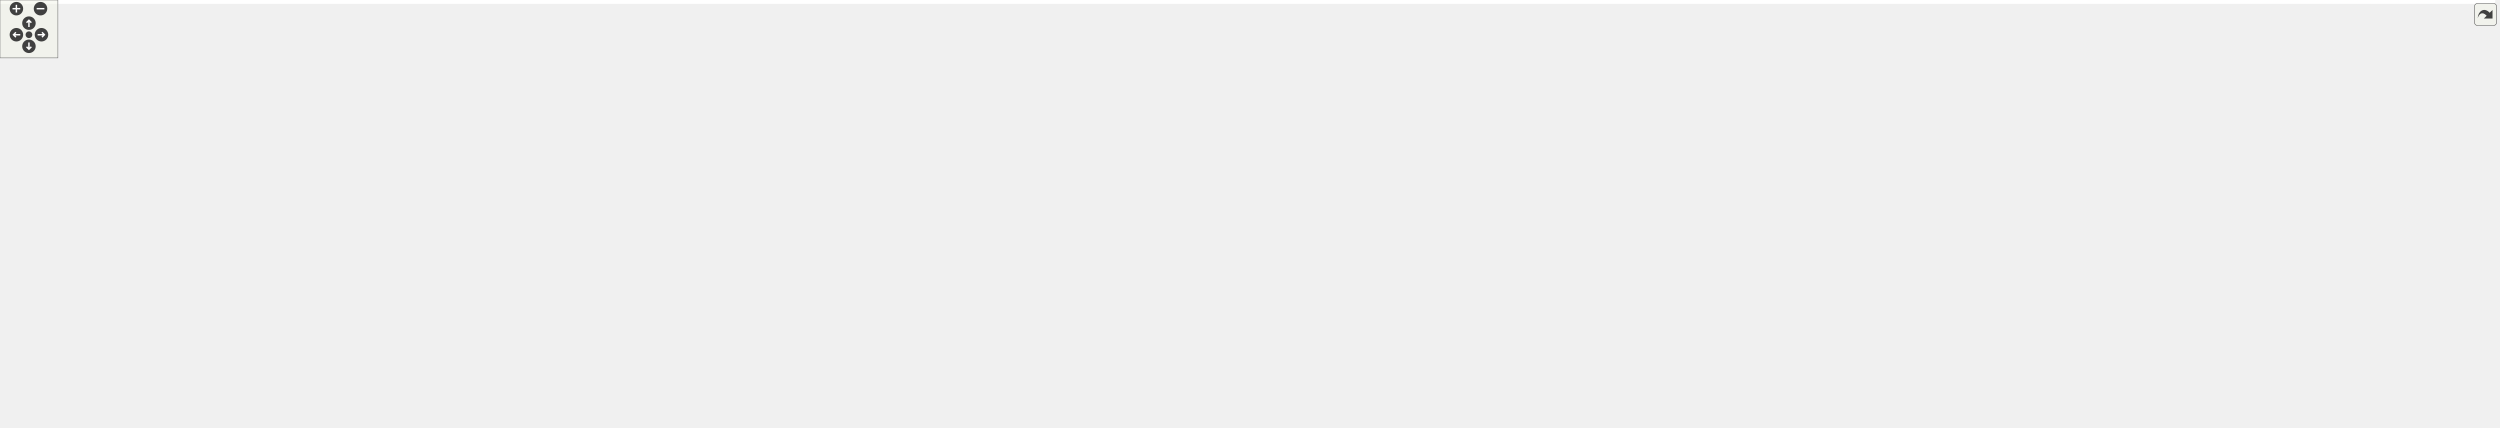
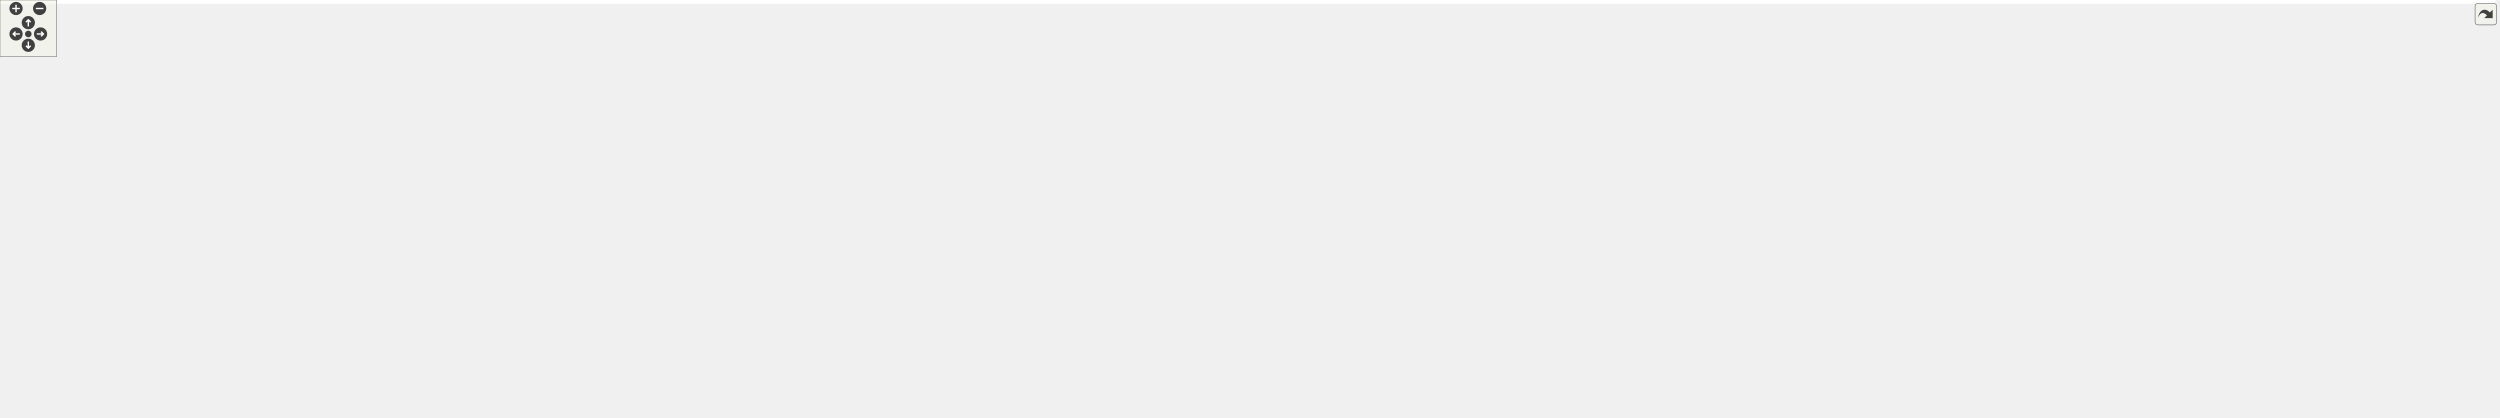
<svg xmlns="http://www.w3.org/2000/svg" xmlns:xlink="http://www.w3.org/1999/xlink" id="main" version="1.1" xml:space="preserve">
  <style type="text/css">
.edge:hover path { stroke: red; }
.edge:hover polygon { stroke: red; fill: red; }
</style>
  <defs>
    <circle id="rim" cx="0" cy="0" r="7" />
    <circle id="rim2" cx="0" cy="0" r="3.5" />
    <g id="zoomPlus">
      <use xlink:href="#rim" fill="#404040">
        <set attributeName="fill" to="#808080" begin="zoomplus.mouseover" end="zoomplus.mouseout" />
      </use>
      <path d="M-4,0h8M0,-4v8" fill="none" stroke="white" stroke-width="1.5" pointer-events="none" />
    </g>
    <g id="zoomMin">
      <use xlink:href="#rim" fill="#404040">
        <set attributeName="fill" to="#808080" begin="zoomminus.mouseover" end="zoomminus.mouseout" />
      </use>
      <path d="M-4,0h8" fill="none" stroke="white" stroke-width="1.5" pointer-events="none" />
    </g>
    <g id="dirArrow">
      <path fill="none" stroke="white" stroke-width="1.5" d="M0,-3.0v7 M-2.5,-0.5L0,-3.0L2.5,-0.5" />
    </g>
    <g id="resetDef">
      <use xlink:href="#rim2" fill="#404040">
        <set attributeName="fill" to="#808080" begin="reset.mouseover" end="reset.mouseout" />
      </use>
    </g>
  </defs>
  <svg id="graph" class="graph">
    <g id="viewport">
-       <polygon fill="white" stroke="transparent" points="-4,4 -4,-382 2586.5,-382 2586.5,4 -4,4" />
+       <polygon fill="white" stroke="transparent" points="-4,4 -4,-382 2644.5,-382 2644.5,4 -4,4" />
      <g id="node1" class="node">
        <g id="a_node1">
          <a xlink:title="Track ergodic moves.">
            <polygon fill="#bfbfbf" stroke="black" points="1132.5,-358.5 1132.5,-377.5 1273.5,-377.5 1273.5,-358.5 1132.5,-358.5" />
            <text text-anchor="middle" x="1203" y="-365.5" font-family="Helvetica,sans-Serif" font-size="10.00">include/Move_tracker.hpp</text>
          </a>
        </g>
      </g>
      <g id="node2" class="node">
        <g id="a_node2">
          <a xlink:href="_manifold_8hpp.html" target="_top" xlink:title="Data structures for manifolds.">
            <polygon fill="white" stroke="black" points="1163,-302.5 1163,-321.5 1243,-321.5 1243,-302.5 1163,-302.5" />
            <text text-anchor="middle" x="1203" y="-309.5" font-family="Helvetica,sans-Serif" font-size="10.00">Manifold.hpp</text>
          </a>
        </g>
      </g>
      <g id="edge1" class="edge">
        <path fill="none" stroke="midnightblue" d="M1203,-358.08C1203,-351.01 1203,-340.86 1203,-331.99" />
        <polygon fill="midnightblue" stroke="midnightblue" points="1206.5,-331.75 1203,-321.75 1199.5,-331.75 1206.5,-331.75" />
      </g>
      <g id="node3" class="node">
        <g id="a_node3">
          <a xlink:href="_geometry_8hpp.html" target="_top" xlink:title="Geometric quantities of Manifold used by MoveAlgorithm.">
            <polygon fill="white" stroke="black" points="1029.5,-246.5 1029.5,-265.5 1114.5,-265.5 1114.5,-246.5 1029.5,-246.5" />
            <text text-anchor="middle" x="1072" y="-253.5" font-family="Helvetica,sans-Serif" font-size="10.00">Geometry.hpp</text>
          </a>
        </g>
      </g>
      <g id="edge2" class="edge">
        <path fill="none" stroke="midnightblue" d="M1182.24,-302.44C1160.68,-293.56 1126.74,-279.56 1102.21,-269.45" />
        <polygon fill="midnightblue" stroke="midnightblue" points="1103.24,-266.09 1092.66,-265.52 1100.57,-272.56 1103.24,-266.09" />
      </g>
-       <g id="node34" class="node">
-         <g id="a_node34">
+       <g id="node35" class="node">
+         <g id="a_node35">
          <a xlink:title=" ">
            <polygon fill="white" stroke="#bfbfbf" points="1132.5,-246.5 1132.5,-265.5 1185.5,-265.5 1185.5,-246.5 1132.5,-246.5" />
            <text text-anchor="middle" x="1159" y="-253.5" font-family="Helvetica,sans-Serif" font-size="10.00">cstddef</text>
          </a>
        </g>
      </g>
-       <g id="edge34" class="edge">
+       <g id="edge35" class="edge">
        <path fill="none" stroke="midnightblue" d="M1195.73,-302.08C1189.46,-294.38 1180.21,-283.03 1172.57,-273.65" />
        <polygon fill="midnightblue" stroke="midnightblue" points="1175.16,-271.29 1166.13,-265.75 1169.73,-275.71 1175.16,-271.29" />
      </g>
-       <g id="node35" class="node">
-         <g id="a_node35">
+       <g id="node36" class="node">
+         <g id="a_node36">
          <a xlink:title=" ">
            <polygon fill="white" stroke="#bfbfbf" points="1204,-246.5 1204,-265.5 1290,-265.5 1290,-246.5 1204,-246.5" />
            <text text-anchor="middle" x="1247" y="-253.5" font-family="Helvetica,sans-Serif" font-size="10.00">unordered_set</text>
          </a>
        </g>
      </g>
-       <g id="edge35" class="edge">
+       <g id="edge36" class="edge">
        <path fill="none" stroke="midnightblue" d="M1210.27,-302.08C1216.54,-294.38 1225.79,-283.03 1233.43,-273.65" />
        <polygon fill="midnightblue" stroke="midnightblue" points="1236.27,-275.71 1239.87,-265.75 1230.84,-271.29 1236.27,-275.71" />
      </g>
-       <g id="node36" class="node">
-         <g id="a_node36">
+       <g id="node37" class="node">
+         <g id="a_node37">
          <a xlink:title=" ">
            <polygon fill="white" stroke="#bfbfbf" points="1308.5,-246.5 1308.5,-265.5 1353.5,-265.5 1353.5,-246.5 1308.5,-246.5" />
            <text text-anchor="middle" x="1331" y="-253.5" font-family="Helvetica,sans-Serif" font-size="10.00">utility</text>
          </a>
        </g>
      </g>
-       <g id="edge36" class="edge">
+       <g id="edge37" class="edge">
        <path fill="none" stroke="midnightblue" d="M1223.28,-302.44C1244.35,-293.56 1277.52,-279.56 1301.49,-269.45" />
        <polygon fill="midnightblue" stroke="midnightblue" points="1302.96,-272.63 1310.81,-265.52 1300.24,-266.18 1302.96,-272.63" />
      </g>
      <g id="node4" class="node">
        <g id="a_node4">
          <a xlink:href="_foliated__triangulation_8hpp.html" target="_top" xlink:title="Create foliated spherical triangulations.">
            <polygon fill="white" stroke="black" points="1000,-190.5 1000,-209.5 1144,-209.5 1144,-190.5 1000,-190.5" />
            <text text-anchor="middle" x="1072" y="-197.5" font-family="Helvetica,sans-Serif" font-size="10.00">Foliated_triangulation.hpp</text>
          </a>
        </g>
      </g>
      <g id="edge3" class="edge">
        <path fill="none" stroke="midnightblue" d="M1072,-246.08C1072,-239.01 1072,-228.86 1072,-219.99" />
        <polygon fill="midnightblue" stroke="midnightblue" points="1075.5,-219.75 1072,-209.75 1068.5,-219.75 1075.5,-219.75" />
      </g>
      <g id="node5" class="node">
        <g id="a_node5">
          <a xlink:href="_triangulation__traits_8hpp.html" target="_top" xlink:title="Traits class for particular uses of CGAL.">
            <polygon fill="white" stroke="black" points="512.5,-134.5 512.5,-153.5 643.5,-153.5 643.5,-134.5 512.5,-134.5" />
            <text text-anchor="middle" x="578" y="-141.5" font-family="Helvetica,sans-Serif" font-size="10.00">Triangulation_traits.hpp</text>
          </a>
        </g>
      </g>
      <g id="edge4" class="edge">
        <path fill="none" stroke="midnightblue" d="M999.9,-191.12C907.4,-181.01 747.69,-163.55 653.55,-153.26" />
        <polygon fill="midnightblue" stroke="midnightblue" points="653.85,-149.77 643.53,-152.16 653.09,-156.73 653.85,-149.77" />
      </g>
      <g id="node14" class="node">
        <g id="a_node14">
          <a xlink:href="_utilities_8hpp.html" target="_top" xlink:title="Utility functions.">
-             <polygon fill="white" stroke="black" points="1528,-134.5 1528,-153.5 1604,-153.5 1604,-134.5 1528,-134.5" />
-             <text text-anchor="middle" x="1566" y="-141.5" font-family="Helvetica,sans-Serif" font-size="10.00">Utilities.hpp</text>
+             <polygon fill="white" stroke="black" points="1560,-134.5 1560,-153.5 1636,-153.5 1636,-134.5 1560,-134.5" />
+             <text text-anchor="middle" x="1598" y="-141.5" font-family="Helvetica,sans-Serif" font-size="10.00">Utilities.hpp</text>
          </a>
        </g>
      </g>
      <g id="edge13" class="edge">
-         <path fill="none" stroke="midnightblue" d="M1144.1,-191.12C1246.26,-179.95 1430.41,-159.82 1517.65,-150.29" />
-         <polygon fill="midnightblue" stroke="midnightblue" points="1518.24,-153.74 1527.8,-149.18 1517.48,-146.78 1518.24,-153.74" />
+         <path fill="none" stroke="midnightblue" d="M1144.04,-191.6C1253.06,-180.41 1457.06,-159.47 1549.85,-149.94" />
+         <polygon fill="midnightblue" stroke="midnightblue" points="1550.21,-153.42 1559.8,-148.92 1549.5,-146.46 1550.21,-153.42" />
      </g>
      <g id="node6" class="node">
        <g id="a_node6">
          <a xlink:href="_settings_8hpp.html" target="_top" xlink:title="Global integer and precision settings.">
            <polygon fill="white" stroke="black" points="839.5,-67.5 839.5,-86.5 916.5,-86.5 916.5,-67.5 839.5,-67.5" />
            <text text-anchor="middle" x="878" y="-74.5" font-family="Helvetica,sans-Serif" font-size="10.00">Settings.hpp</text>
          </a>
        </g>
      </g>
      <g id="edge5" class="edge">
        <path fill="none" stroke="midnightblue" d="M643.64,-135.27C695.04,-128.27 767.96,-116.23 830,-98 836.87,-95.98 844.08,-93.3 850.78,-90.55" />
        <polygon fill="midnightblue" stroke="midnightblue" points="852.29,-93.71 860.1,-86.55 849.53,-87.27 852.29,-93.71" />
      </g>
      <g id="node9" class="node">
        <g id="a_node9">
          <a xlink:title=" ">
            <polygon fill="white" stroke="#bfbfbf" points="0,-67.5 0,-86.5 180,-86.5 180,-67.5 0,-67.5" />
            <text text-anchor="middle" x="90" y="-74.5" font-family="Helvetica,sans-Serif" font-size="10.00">CGAL/Delaunay_triangulation_3.h</text>
          </a>
        </g>
      </g>
      <g id="edge8" class="edge">
        <path fill="none" stroke="midnightblue" d="M512.38,-137.11C434.87,-129.76 302.14,-115.94 189,-98 172.52,-95.39 154.61,-91.95 138.62,-88.67" />
        <polygon fill="midnightblue" stroke="midnightblue" points="138.92,-85.16 128.42,-86.54 137.49,-92.01 138.92,-85.16" />
      </g>
      <g id="node10" class="node">
        <g id="a_node10">
          <a xlink:title=" ">
            <polygon fill="white" stroke="#bfbfbf" points="198.5,-56.5 198.5,-97.5 327.5,-97.5 327.5,-56.5 198.5,-56.5" />
            <text text-anchor="start" x="206.5" y="-85.5" font-family="Helvetica,sans-Serif" font-size="10.00">CGAL/Exact_predicates</text>
            <text text-anchor="start" x="206.5" y="-74.5" font-family="Helvetica,sans-Serif" font-size="10.00">_inexact_constructions</text>
            <text text-anchor="middle" x="263" y="-63.5" font-family="Helvetica,sans-Serif" font-size="10.00">_kernel.h</text>
          </a>
        </g>
      </g>
      <g id="edge9" class="edge">
        <path fill="none" stroke="midnightblue" d="M525.57,-134.45C478.79,-126.53 408.22,-113.92 337.83,-98.11" />
        <polygon fill="midnightblue" stroke="midnightblue" points="338.43,-94.65 327.9,-95.85 336.88,-101.48 338.43,-94.65" />
      </g>
      <g id="node11" class="node">
        <g id="a_node11">
          <a xlink:title=" ">
            <polygon fill="white" stroke="#bfbfbf" points="346,-62 346,-92 484,-92 484,-62 346,-62" />
            <text text-anchor="start" x="354" y="-80" font-family="Helvetica,sans-Serif" font-size="10.00">CGAL/Triangulation</text>
            <text text-anchor="middle" x="415" y="-69" font-family="Helvetica,sans-Serif" font-size="10.00">_cell_base_with_info_3.h</text>
          </a>
        </g>
      </g>
      <g id="edge10" class="edge">
        <path fill="none" stroke="midnightblue" d="M556.35,-134.37C531.79,-124.57 491.06,-108.33 459.61,-95.79" />
        <polygon fill="midnightblue" stroke="midnightblue" points="460.76,-92.48 450.18,-92.03 458.17,-98.98 460.76,-92.48" />
      </g>
      <g id="node12" class="node">
        <g id="a_node12">
          <a xlink:title=" ">
            <polygon fill="white" stroke="#bfbfbf" points="502,-62 502,-92 654,-92 654,-62 502,-62" />
            <text text-anchor="start" x="510" y="-80" font-family="Helvetica,sans-Serif" font-size="10.00">CGAL/Triangulation</text>
            <text text-anchor="middle" x="578" y="-69" font-family="Helvetica,sans-Serif" font-size="10.00">_vertex_base_with_info_3.h</text>
          </a>
        </g>
      </g>
      <g id="edge11" class="edge">
        <path fill="none" stroke="midnightblue" d="M578,-134.23C578,-126.04 578,-113.42 578,-102.21" />
        <polygon fill="midnightblue" stroke="midnightblue" points="581.5,-102.09 578,-92.09 574.5,-102.09 581.5,-102.09" />
      </g>
      <g id="node13" class="node">
        <g id="a_node13">
          <a xlink:title=" ">
            <polygon fill="white" stroke="#bfbfbf" points="672.5,-67.5 672.5,-86.5 821.5,-86.5 821.5,-67.5 672.5,-67.5" />
            <text text-anchor="middle" x="747" y="-74.5" font-family="Helvetica,sans-Serif" font-size="10.00">CGAL/point_generators_3.h</text>
          </a>
        </g>
      </g>
      <g id="edge12" class="edge">
        <path fill="none" stroke="midnightblue" d="M600.44,-134.37C629.82,-123.07 681.49,-103.2 714.97,-90.32" />
        <polygon fill="midnightblue" stroke="midnightblue" points="716.66,-93.42 724.73,-86.56 714.14,-86.89 716.66,-93.42" />
      </g>
      <g id="node7" class="node">
        <g id="a_node7">
          <a xlink:title=" ">
            <polygon fill="white" stroke="#bfbfbf" points="792,-0.5 792,-19.5 878,-19.5 878,-0.5 792,-0.5" />
            <text text-anchor="middle" x="835" y="-7.5" font-family="Helvetica,sans-Serif" font-size="10.00">CGAL/Gmpzf.h</text>
          </a>
        </g>
      </g>
      <g id="edge6" class="edge">
        <path fill="none" stroke="midnightblue" d="M872.2,-67.23C865.62,-57.29 854.74,-40.84 846.44,-28.29" />
        <polygon fill="midnightblue" stroke="midnightblue" points="849.14,-26.04 840.71,-19.63 843.31,-29.9 849.14,-26.04" />
      </g>
      <g id="node8" class="node">
        <g id="a_node8">
          <a xlink:title=" ">
            <polygon fill="white" stroke="#bfbfbf" points="896,-0.5 896,-19.5 946,-19.5 946,-0.5 896,-0.5" />
            <text text-anchor="middle" x="921" y="-7.5" font-family="Helvetica,sans-Serif" font-size="10.00">cstdint</text>
          </a>
        </g>
      </g>
      <g id="edge7" class="edge">
        <path fill="none" stroke="midnightblue" d="M883.8,-67.23C890.38,-57.29 901.26,-40.84 909.56,-28.29" />
        <polygon fill="midnightblue" stroke="midnightblue" points="912.69,-29.9 915.29,-19.63 906.86,-26.04 912.69,-29.9" />
      </g>
-       <g id="edge33" class="edge">
-         <path fill="none" stroke="midnightblue" d="M1527.6,-141.97C1407.55,-138.49 1040.51,-125.8 925,-98 917.93,-96.3 910.57,-93.64 903.83,-90.8" />
-         <polygon fill="midnightblue" stroke="midnightblue" points="905.06,-87.52 894.51,-86.62 902.2,-93.91 905.06,-87.52" />
+       <g id="edge34" class="edge">
+         <path fill="none" stroke="midnightblue" d="M1559.87,-142.13C1436.18,-139.03 1047.01,-127.15 925,-98 917.93,-96.31 910.57,-93.65 903.83,-90.82" />
+         <polygon fill="midnightblue" stroke="midnightblue" points="905.06,-87.54 894.5,-86.64 902.19,-93.92 905.06,-87.54" />
      </g>
      <g id="node15" class="node">
        <g id="a_node15">
          <a xlink:title=" ">
            <polygon fill="white" stroke="#bfbfbf" points="934.5,-67.5 934.5,-86.5 1017.5,-86.5 1017.5,-67.5 934.5,-67.5" />
            <text text-anchor="middle" x="976" y="-74.5" font-family="Helvetica,sans-Serif" font-size="10.00">CGAL/Timer.h</text>
          </a>
        </g>
      </g>
      <g id="edge14" class="edge">
-         <path fill="none" stroke="midnightblue" d="M1527.84,-143.58C1438.84,-144.12 1211.07,-140.81 1027,-98 1019.14,-96.17 1010.89,-93.36 1003.37,-90.42" />
-         <polygon fill="midnightblue" stroke="midnightblue" points="1004.58,-87.13 994,-86.54 1001.91,-93.6 1004.58,-87.13" />
+         <path fill="none" stroke="midnightblue" d="M1559.96,-141.47C1449.32,-136.77 1128.99,-121.47 1027,-98 1019.14,-96.19 1010.89,-93.38 1003.37,-90.44" />
+         <polygon fill="midnightblue" stroke="midnightblue" points="1004.58,-87.15 994,-86.56 1001.9,-93.62 1004.58,-87.15" />
      </g>
      <g id="node16" class="node">
        <g id="a_node16">
          <a xlink:title=" ">
            <polygon fill="white" stroke="#bfbfbf" points="1036,-67.5 1036,-86.5 1100,-86.5 1100,-67.5 1036,-67.5" />
            <text text-anchor="middle" x="1068" y="-74.5" font-family="Helvetica,sans-Serif" font-size="10.00">algorithm</text>
          </a>
        </g>
      </g>
      <g id="edge15" class="edge">
-         <path fill="none" stroke="midnightblue" d="M1527.84,-143.76C1448.32,-144.36 1259.73,-140.69 1109,-98 1103.04,-96.31 1096.9,-93.79 1091.25,-91.1" />
-         <polygon fill="midnightblue" stroke="midnightblue" points="1092.8,-87.97 1082.3,-86.54 1089.62,-94.2 1092.8,-87.97" />
+         <path fill="none" stroke="midnightblue" d="M1559.73,-141.26C1459.96,-136.45 1193.77,-121.72 1109,-98 1103.04,-96.33 1096.9,-93.82 1091.24,-91.13" />
+         <polygon fill="midnightblue" stroke="midnightblue" points="1092.79,-87.99 1082.29,-86.56 1089.61,-94.23 1092.79,-87.99" />
      </g>
      <g id="node17" class="node">
        <g id="a_node17">
          <a xlink:title=" ">
            <polygon fill="white" stroke="#bfbfbf" points="1118,-67.5 1118,-86.5 1170,-86.5 1170,-67.5 1118,-67.5" />
            <text text-anchor="middle" x="1144" y="-74.5" font-family="Helvetica,sans-Serif" font-size="10.00">cassert</text>
          </a>
        </g>
      </g>
      <g id="edge16" class="edge">
-         <path fill="none" stroke="midnightblue" d="M1527.84,-143.57C1457.16,-143.54 1301.9,-138.38 1179,-98 1174.18,-96.42 1169.29,-94.13 1164.75,-91.66" />
-         <polygon fill="midnightblue" stroke="midnightblue" points="1166.45,-88.6 1156.06,-86.51 1162.88,-94.62 1166.45,-88.6" />
+         <path fill="none" stroke="midnightblue" d="M1559.98,-140.91C1470.63,-135.69 1249.48,-120.81 1179,-98 1174.18,-96.44 1169.28,-94.16 1164.74,-91.69" />
+         <polygon fill="midnightblue" stroke="midnightblue" points="1166.44,-88.63 1156.05,-86.54 1162.87,-94.65 1166.44,-88.63" />
      </g>
      <g id="node18" class="node">
        <g id="a_node18">
          <a xlink:title=" ">
            <polygon fill="white" stroke="#bfbfbf" points="1188.5,-67.5 1188.5,-86.5 1237.5,-86.5 1237.5,-67.5 1188.5,-67.5" />
            <text text-anchor="middle" x="1213" y="-74.5" font-family="Helvetica,sans-Serif" font-size="10.00">cstdlib</text>
          </a>
        </g>
      </g>
      <g id="edge17" class="edge">
-         <path fill="none" stroke="midnightblue" d="M1527.88,-142.56C1466.68,-140.78 1343.5,-132.74 1246,-98 1241.74,-96.48 1237.43,-94.37 1233.4,-92.09" />
-         <polygon fill="midnightblue" stroke="midnightblue" points="1234.98,-88.95 1224.63,-86.65 1231.28,-94.9 1234.98,-88.95" />
+         <path fill="none" stroke="midnightblue" d="M1559.83,-143.25C1493.93,-142.56 1355.35,-136.19 1246,-98 1241.73,-96.51 1237.42,-94.41 1233.38,-92.14" />
+         <polygon fill="midnightblue" stroke="midnightblue" points="1234.96,-89 1224.62,-86.69 1231.27,-94.94 1234.96,-89" />
      </g>
      <g id="node19" class="node">
        <g id="a_node19">
          <a xlink:title=" ">
            <polygon fill="white" stroke="#bfbfbf" points="1255.5,-67.5 1255.5,-86.5 1310.5,-86.5 1310.5,-67.5 1255.5,-67.5" />
            <text text-anchor="middle" x="1283" y="-74.5" font-family="Helvetica,sans-Serif" font-size="10.00">fstream</text>
          </a>
        </g>
      </g>
      <g id="edge18" class="edge">
-         <path fill="none" stroke="midnightblue" d="M1527.96,-139.78C1478.79,-134.78 1391.06,-123 1320,-98 1315.17,-96.3 1310.22,-94.04 1305.57,-91.64" />
-         <polygon fill="midnightblue" stroke="midnightblue" points="1307.02,-88.45 1296.58,-86.68 1303.64,-94.57 1307.02,-88.45" />
+         <path fill="none" stroke="midnightblue" d="M1559.71,-140.85C1505.18,-136.9 1402.62,-126.12 1320,-98 1315.07,-96.32 1310.02,-94.03 1305.3,-91.6" />
+         <polygon fill="midnightblue" stroke="midnightblue" points="1306.65,-88.34 1296.21,-86.55 1303.25,-94.46 1306.65,-88.34" />
      </g>
      <g id="node20" class="node">
        <g id="a_node20">
          <a xlink:title=" ">
            <polygon fill="white" stroke="#bfbfbf" points="1329,-67.5 1329,-86.5 1377,-86.5 1377,-67.5 1329,-67.5" />
            <text text-anchor="middle" x="1353" y="-74.5" font-family="Helvetica,sans-Serif" font-size="10.00">gsl/gsl</text>
          </a>
        </g>
      </g>
      <g id="edge19" class="edge">
-         <path fill="none" stroke="midnightblue" d="M1527.71,-136.87C1490.53,-130.13 1432.98,-117.58 1386,-98 1381.9,-96.29 1377.7,-94.12 1373.74,-91.85" />
-         <polygon fill="midnightblue" stroke="midnightblue" points="1375.42,-88.77 1365.07,-86.52 1371.76,-94.74 1375.42,-88.77" />
+         <path fill="none" stroke="midnightblue" d="M1559.74,-138.8C1516.4,-133.16 1444.25,-121.06 1386,-98 1381.87,-96.36 1377.66,-94.23 1373.69,-91.97" />
+         <polygon fill="midnightblue" stroke="midnightblue" points="1375.37,-88.9 1365.02,-86.63 1371.7,-94.86 1375.37,-88.9" />
      </g>
      <g id="node21" class="node">
        <g id="a_node21">
          <a xlink:title=" ">
            <polygon fill="white" stroke="#bfbfbf" points="1395,-67.5 1395,-86.5 1455,-86.5 1455,-67.5 1395,-67.5" />
            <text text-anchor="middle" x="1425" y="-74.5" font-family="Helvetica,sans-Serif" font-size="10.00">iostream</text>
          </a>
        </g>
      </g>
      <g id="edge20" class="edge">
-         <path fill="none" stroke="midnightblue" d="M1545.52,-134.38C1524.81,-125.57 1491.96,-111.32 1464,-98 1459.51,-95.86 1454.78,-93.51 1450.21,-91.2" />
-         <polygon fill="midnightblue" stroke="midnightblue" points="1451.71,-88.03 1441.21,-86.58 1448.51,-94.26 1451.71,-88.03" />
+         <path fill="none" stroke="midnightblue" d="M1568.52,-134.49C1541.05,-126.24 1499.16,-112.82 1464,-98 1459.25,-96 1454.29,-93.66 1449.56,-91.3" />
+         <polygon fill="midnightblue" stroke="midnightblue" points="1450.8,-88 1440.31,-86.52 1447.59,-94.22 1450.8,-88" />
      </g>
      <g id="node22" class="node">
        <g id="a_node22">
          <a xlink:title=" ">
            <polygon fill="white" stroke="#bfbfbf" points="1473,-67.5 1473,-86.5 1521,-86.5 1521,-67.5 1473,-67.5" />
            <text text-anchor="middle" x="1497" y="-74.5" font-family="Helvetica,sans-Serif" font-size="10.00">mutex</text>
          </a>
        </g>
      </g>
      <g id="edge21" class="edge">
-         <path fill="none" stroke="midnightblue" d="M1556.69,-134.23C1545.73,-123.9 1527.29,-106.54 1513.81,-93.83" />
-         <polygon fill="midnightblue" stroke="midnightblue" points="1515.84,-90.94 1506.16,-86.63 1511.04,-96.03 1515.84,-90.94" />
+         <path fill="none" stroke="midnightblue" d="M1584.38,-134.23C1567.57,-123.42 1538.77,-104.88 1518.86,-92.07" />
+         <polygon fill="midnightblue" stroke="midnightblue" points="1520.71,-89.1 1510.41,-86.63 1516.92,-94.98 1520.71,-89.1" />
      </g>
      <g id="node23" class="node">
        <g id="a_node23">
          <a xlink:title=" ">
            <polygon fill="white" stroke="#bfbfbf" points="1539,-67.5 1539,-86.5 1593,-86.5 1593,-67.5 1539,-67.5" />
            <text text-anchor="middle" x="1566" y="-74.5" font-family="Helvetica,sans-Serif" font-size="10.00">random</text>
          </a>
        </g>
      </g>
      <g id="edge22" class="edge">
-         <path fill="none" stroke="midnightblue" d="M1566,-134.23C1566,-124.68 1566,-109.12 1566,-96.78" />
-         <polygon fill="midnightblue" stroke="midnightblue" points="1569.5,-96.63 1566,-86.63 1562.5,-96.63 1569.5,-96.63" />
+         <path fill="none" stroke="midnightblue" d="M1593.68,-134.23C1588.84,-124.39 1580.85,-108.16 1574.69,-95.66" />
+         <polygon fill="midnightblue" stroke="midnightblue" points="1577.8,-94.05 1570.25,-86.63 1571.52,-97.14 1577.8,-94.05" />
      </g>
      <g id="node24" class="node">
        <g id="a_node24">
          <a xlink:title=" ">
-             <polygon fill="white" stroke="#bfbfbf" points="1611.5,-67.5 1611.5,-86.5 1676.5,-86.5 1676.5,-67.5 1611.5,-67.5" />
-             <text text-anchor="middle" x="1644" y="-74.5" font-family="Helvetica,sans-Serif" font-size="10.00">stdexcept</text>
+             <polygon fill="white" stroke="#bfbfbf" points="1611,-67.5 1611,-86.5 1651,-86.5 1651,-67.5 1611,-67.5" />
+             <text text-anchor="middle" x="1631" y="-74.5" font-family="Helvetica,sans-Serif" font-size="10.00">span</text>
          </a>
        </g>
      </g>
      <g id="edge23" class="edge">
-         <path fill="none" stroke="midnightblue" d="M1576.52,-134.23C1589.15,-123.71 1610.54,-105.88 1625.86,-93.12" />
-         <polygon fill="midnightblue" stroke="midnightblue" points="1628.21,-95.72 1633.65,-86.63 1623.72,-90.34 1628.21,-95.72" />
+         <path fill="none" stroke="midnightblue" d="M1602.45,-134.23C1607.45,-124.39 1615.69,-108.16 1622.03,-95.66" />
+         <polygon fill="midnightblue" stroke="midnightblue" points="1625.21,-97.13 1626.62,-86.63 1618.97,-93.96 1625.21,-97.13" />
      </g>
      <g id="node25" class="node">
        <g id="a_node25">
          <a xlink:title=" ">
-             <polygon fill="white" stroke="#bfbfbf" points="1695,-67.5 1695,-86.5 1739,-86.5 1739,-67.5 1695,-67.5" />
-             <text text-anchor="middle" x="1717" y="-74.5" font-family="Helvetica,sans-Serif" font-size="10.00">string</text>
+             <polygon fill="white" stroke="#bfbfbf" points="1669.5,-67.5 1669.5,-86.5 1734.5,-86.5 1734.5,-67.5 1669.5,-67.5" />
+             <text text-anchor="middle" x="1702" y="-74.5" font-family="Helvetica,sans-Serif" font-size="10.00">stdexcept</text>
          </a>
        </g>
      </g>
      <g id="edge24" class="edge">
-         <path fill="none" stroke="midnightblue" d="M1593.87,-134.43C1618.66,-126.38 1655.59,-113.29 1686,-98 1689.47,-96.26 1693.03,-94.22 1696.44,-92.13" />
-         <polygon fill="midnightblue" stroke="midnightblue" points="1698.49,-94.97 1704.99,-86.61 1694.69,-89.09 1698.49,-94.97" />
+         <path fill="none" stroke="midnightblue" d="M1612.03,-134.23C1629.33,-123.42 1658.99,-104.88 1679.49,-92.07" />
+         <polygon fill="midnightblue" stroke="midnightblue" points="1681.57,-94.9 1688.2,-86.63 1677.86,-88.96 1681.57,-94.9" />
      </g>
      <g id="node26" class="node">
        <g id="a_node26">
          <a xlink:title=" ">
-             <polygon fill="white" stroke="#bfbfbf" points="1757.5,-67.5 1757.5,-86.5 1822.5,-86.5 1822.5,-67.5 1757.5,-67.5" />
-             <text text-anchor="middle" x="1790" y="-74.5" font-family="Helvetica,sans-Serif" font-size="10.00">typeindex</text>
+             <polygon fill="white" stroke="#bfbfbf" points="1753,-67.5 1753,-86.5 1797,-86.5 1797,-67.5 1753,-67.5" />
+             <text text-anchor="middle" x="1775" y="-74.5" font-family="Helvetica,sans-Serif" font-size="10.00">string</text>
          </a>
        </g>
      </g>
      <g id="edge25" class="edge">
-         <path fill="none" stroke="midnightblue" d="M1604.3,-135.88C1641.6,-128.4 1699.58,-115.32 1748,-98 1753.51,-96.03 1759.27,-93.57 1764.7,-91.06" />
-         <polygon fill="midnightblue" stroke="midnightblue" points="1766.49,-94.08 1773.97,-86.57 1763.44,-87.78 1766.49,-94.08" />
+         <path fill="none" stroke="midnightblue" d="M1635.64,-134.43C1665.76,-126.86 1708.66,-114.47 1744,-98 1747.58,-96.33 1751.23,-94.31 1754.71,-92.2" />
+         <polygon fill="midnightblue" stroke="midnightblue" points="1756.88,-94.96 1763.37,-86.59 1753.07,-89.09 1756.88,-94.96" />
      </g>
      <g id="node27" class="node">
        <g id="a_node27">
          <a xlink:title=" ">
-             <polygon fill="white" stroke="#bfbfbf" points="1840.5,-67.5 1840.5,-86.5 1899.5,-86.5 1899.5,-67.5 1840.5,-67.5" />
-             <text text-anchor="middle" x="1870" y="-74.5" font-family="Helvetica,sans-Serif" font-size="10.00">date/tz.h</text>
+             <polygon fill="white" stroke="#bfbfbf" points="1815.5,-67.5 1815.5,-86.5 1880.5,-86.5 1880.5,-67.5 1815.5,-67.5" />
+             <text text-anchor="middle" x="1848" y="-74.5" font-family="Helvetica,sans-Serif" font-size="10.00">typeindex</text>
          </a>
        </g>
      </g>
      <g id="edge26" class="edge">
-         <path fill="none" stroke="midnightblue" d="M1604.37,-140.34C1656.92,-135.84 1753.69,-124.48 1832,-98 1837.16,-96.25 1842.48,-93.87 1847.44,-91.36" />
-         <polygon fill="midnightblue" stroke="midnightblue" points="1849.27,-94.35 1856.4,-86.51 1845.94,-88.2 1849.27,-94.35" />
+         <path fill="none" stroke="midnightblue" d="M1636.29,-137.44C1678.57,-130.69 1748.3,-117.68 1806,-98 1811.54,-96.11 1817.31,-93.69 1822.74,-91.18" />
+         <polygon fill="midnightblue" stroke="midnightblue" points="1824.54,-94.2 1832.01,-86.69 1821.49,-87.9 1824.54,-94.2" />
      </g>
      <g id="node28" class="node">
        <g id="a_node28">
          <a xlink:title=" ">
-             <polygon fill="white" stroke="#bfbfbf" points="1918,-67.5 1918,-86.5 2016,-86.5 2016,-67.5 1918,-67.5" />
-             <text text-anchor="middle" x="1967" y="-74.5" font-family="Helvetica,sans-Serif" font-size="10.00">pcg_random.hpp</text>
+             <polygon fill="white" stroke="#bfbfbf" points="1898.5,-67.5 1898.5,-86.5 1957.5,-86.5 1957.5,-67.5 1898.5,-67.5" />
+             <text text-anchor="middle" x="1928" y="-74.5" font-family="Helvetica,sans-Serif" font-size="10.00">date/tz.h</text>
          </a>
        </g>
      </g>
      <g id="edge27" class="edge">
-         <path fill="none" stroke="midnightblue" d="M1604.01,-140.53C1667.76,-135.82 1799.97,-123.67 1909,-98 1917.87,-95.91 1927.28,-92.99 1935.89,-90.02" />
-         <polygon fill="midnightblue" stroke="midnightblue" points="1937.31,-93.23 1945.55,-86.56 1934.95,-86.64 1937.31,-93.23" />
+         <path fill="none" stroke="midnightblue" d="M1636.27,-141.14C1692.98,-137.48 1802.08,-127.01 1890,-98 1895.18,-96.29 1900.5,-93.93 1905.46,-91.42" />
+         <polygon fill="midnightblue" stroke="midnightblue" points="1907.29,-94.41 1914.41,-86.56 1903.96,-88.25 1907.29,-94.41" />
      </g>
      <g id="node29" class="node">
        <g id="a_node29">
          <a xlink:title=" ">
-             <polygon fill="white" stroke="#bfbfbf" points="2034.5,-67.5 2034.5,-86.5 2113.5,-86.5 2113.5,-67.5 2034.5,-67.5" />
-             <text text-anchor="middle" x="2074" y="-74.5" font-family="Helvetica,sans-Serif" font-size="10.00">fmt/format.h</text>
+             <polygon fill="white" stroke="#bfbfbf" points="1976,-67.5 1976,-86.5 2074,-86.5 2074,-67.5 1976,-67.5" />
+             <text text-anchor="middle" x="2025" y="-74.5" font-family="Helvetica,sans-Serif" font-size="10.00">pcg_random.hpp</text>
          </a>
        </g>
      </g>
      <g id="edge28" class="edge">
-         <path fill="none" stroke="midnightblue" d="M1604.11,-142.96C1683.57,-142.08 1872.27,-135.8 2025,-98 2032.19,-96.22 2039.71,-93.58 2046.64,-90.79" />
-         <polygon fill="midnightblue" stroke="midnightblue" points="2048.44,-93.83 2056.27,-86.69 2045.7,-87.39 2048.44,-93.83" />
+         <path fill="none" stroke="midnightblue" d="M1636.17,-141C1703.66,-136.88 1848.15,-125.42 1967,-98 1976.05,-95.91 1985.66,-92.93 1994.4,-89.9" />
+         <polygon fill="midnightblue" stroke="midnightblue" points="1995.61,-93.18 2003.83,-86.5 1993.24,-86.6 1995.61,-93.18" />
      </g>
      <g id="node30" class="node">
        <g id="a_node30">
          <a xlink:title=" ">
-             <polygon fill="white" stroke="#bfbfbf" points="2132,-67.5 2132,-86.5 2218,-86.5 2218,-67.5 2132,-67.5" />
-             <text text-anchor="middle" x="2175" y="-74.5" font-family="Helvetica,sans-Serif" font-size="10.00">fmt/ostream.h</text>
+             <polygon fill="white" stroke="#bfbfbf" points="2092.5,-67.5 2092.5,-86.5 2171.5,-86.5 2171.5,-67.5 2092.5,-67.5" />
+             <text text-anchor="middle" x="2132" y="-74.5" font-family="Helvetica,sans-Serif" font-size="10.00">fmt/format.h</text>
          </a>
        </g>
      </g>
      <g id="edge29" class="edge">
-         <path fill="none" stroke="midnightblue" d="M1604.05,-143.64C1695,-144.38 1931.68,-141.57 2123,-98 2131.09,-96.16 2139.6,-93.3 2147.33,-90.32" />
-         <polygon fill="midnightblue" stroke="midnightblue" points="2148.68,-93.55 2156.63,-86.55 2146.05,-87.07 2148.68,-93.55" />
+         <path fill="none" stroke="midnightblue" d="M1636.05,-143.25C1718.67,-142.97 1920.16,-137.85 2083,-98 2090.49,-96.17 2098.33,-93.39 2105.49,-90.48" />
+         <polygon fill="midnightblue" stroke="midnightblue" points="2106.92,-93.67 2114.73,-86.51 2104.16,-87.24 2106.92,-93.67" />
      </g>
      <g id="node31" class="node">
        <g id="a_node31">
          <a xlink:title=" ">
-             <polygon fill="white" stroke="#bfbfbf" points="2236,-62 2236,-92 2342,-92 2342,-62 2236,-62" />
-             <text text-anchor="start" x="2244" y="-80" font-family="Helvetica,sans-Serif" font-size="10.00">spdlog/sinks/basic</text>
-             <text text-anchor="middle" x="2289" y="-69" font-family="Helvetica,sans-Serif" font-size="10.00">_file_sink.h</text>
+             <polygon fill="white" stroke="#bfbfbf" points="2190,-67.5 2190,-86.5 2276,-86.5 2276,-67.5 2190,-67.5" />
+             <text text-anchor="middle" x="2233" y="-74.5" font-family="Helvetica,sans-Serif" font-size="10.00">fmt/ostream.h</text>
          </a>
        </g>
      </g>
      <g id="edge30" class="edge">
-         <path fill="none" stroke="midnightblue" d="M1604.05,-143.63C1706.01,-144.63 1993.47,-142.91 2227,-98 2231.43,-97.15 2235.99,-96.08 2240.52,-94.87" />
-         <polygon fill="midnightblue" stroke="midnightblue" points="2241.7,-98.18 2250.35,-92.07 2239.78,-91.45 2241.7,-98.18" />
+         <path fill="none" stroke="midnightblue" d="M1636.03,-141.5C1748.22,-136.86 2076.53,-121.59 2181,-98 2189.09,-96.17 2197.6,-93.32 2205.34,-90.34" />
+         <polygon fill="midnightblue" stroke="midnightblue" points="2206.69,-93.57 2214.63,-86.57 2204.05,-87.09 2206.69,-93.57" />
      </g>
      <g id="node32" class="node">
        <g id="a_node32">
          <a xlink:title=" ">
-             <polygon fill="white" stroke="#bfbfbf" points="2360.5,-62 2360.5,-92 2471.5,-92 2471.5,-62 2360.5,-62" />
-             <text text-anchor="start" x="2368.5" y="-80" font-family="Helvetica,sans-Serif" font-size="10.00">spdlog/sinks/stdout</text>
-             <text text-anchor="middle" x="2416" y="-69" font-family="Helvetica,sans-Serif" font-size="10.00">_color_sinks.h</text>
+             <polygon fill="white" stroke="#bfbfbf" points="2294,-62 2294,-92 2400,-92 2400,-62 2294,-62" />
+             <text text-anchor="start" x="2302" y="-80" font-family="Helvetica,sans-Serif" font-size="10.00">spdlog/sinks/basic</text>
+             <text text-anchor="middle" x="2347" y="-69" font-family="Helvetica,sans-Serif" font-size="10.00">_file_sink.h</text>
          </a>
        </g>
      </g>
      <g id="edge31" class="edge">
-         <path fill="none" stroke="midnightblue" d="M1604.01,-142.04C1740.41,-138.38 2204.89,-124.27 2351,-98 2355.96,-97.11 2361.07,-95.96 2366.14,-94.66" />
-         <polygon fill="midnightblue" stroke="midnightblue" points="2367.08,-98.03 2375.8,-92.02 2365.23,-91.28 2367.08,-98.03" />
+         <path fill="none" stroke="midnightblue" d="M1636.38,-141.73C1761.86,-137.39 2159.08,-122.05 2285,-98 2289.43,-97.15 2293.99,-96.09 2298.52,-94.88" />
+         <polygon fill="midnightblue" stroke="midnightblue" points="2299.7,-98.19 2308.35,-92.08 2297.78,-91.46 2299.7,-98.19" />
      </g>
      <g id="node33" class="node">
        <g id="a_node33">
          <a xlink:title=" ">
-             <polygon fill="white" stroke="#bfbfbf" points="2489.5,-67.5 2489.5,-86.5 2582.5,-86.5 2582.5,-67.5 2489.5,-67.5" />
-             <text text-anchor="middle" x="2536" y="-74.5" font-family="Helvetica,sans-Serif" font-size="10.00">spdlog/spdlog.h</text>
+             <polygon fill="white" stroke="#bfbfbf" points="2418.5,-62 2418.5,-92 2529.5,-92 2529.5,-62 2418.5,-62" />
+             <text text-anchor="start" x="2426.5" y="-80" font-family="Helvetica,sans-Serif" font-size="10.00">spdlog/sinks/stdout</text>
+             <text text-anchor="middle" x="2474" y="-69" font-family="Helvetica,sans-Serif" font-size="10.00">_color_sinks.h</text>
          </a>
        </g>
      </g>
      <g id="edge32" class="edge">
-         <path fill="none" stroke="midnightblue" d="M1604.25,-142.64C1755.13,-140.99 2309.21,-132.64 2481,-98 2489.81,-96.22 2499.09,-93.29 2507.47,-90.21" />
-         <polygon fill="midnightblue" stroke="midnightblue" points="2508.75,-93.47 2516.81,-86.59 2506.22,-86.94 2508.75,-93.47" />
+         <path fill="none" stroke="midnightblue" d="M1636.3,-142.11C1775.98,-138.67 2257.69,-125.06 2409,-98 2413.96,-97.11 2419.07,-95.97 2424.14,-94.67" />
+         <polygon fill="midnightblue" stroke="midnightblue" points="2425.08,-98.04 2433.81,-92.03 2423.24,-91.29 2425.08,-98.04" />
+       </g>
+       <g id="node34" class="node">
+         <g id="a_node34">
+           <a xlink:title=" ">
+             <polygon fill="white" stroke="#bfbfbf" points="2547.5,-67.5 2547.5,-86.5 2640.5,-86.5 2640.5,-67.5 2547.5,-67.5" />
+             <text text-anchor="middle" x="2594" y="-74.5" font-family="Helvetica,sans-Serif" font-size="10.00">spdlog/spdlog.h</text>
+           </a>
+         </g>
+       </g>
+       <g id="edge33" class="edge">
+         <path fill="none" stroke="midnightblue" d="M1636.02,-142.7C1789.27,-141.27 2361.81,-133.6 2539,-98 2547.81,-96.23 2557.09,-93.3 2565.47,-90.22" />
+         <polygon fill="midnightblue" stroke="midnightblue" points="2566.75,-93.47 2574.81,-86.59 2564.22,-86.95 2566.75,-93.47" />
      </g>
    </g>
  </svg>
  <g id="navigator" transform="translate(0 0)" fill="#404254">
    <rect fill="#f2f5e9" fill-opacity="0.5" stroke="#606060" stroke-width=".5" x="0" y="0" width="60" height="60" />
    <use id="zoomplus" xlink:href="#zoomPlus" x="17" y="9" />
    <use id="zoomminus" xlink:href="#zoomMin" x="42" y="9" />
    <use id="reset" xlink:href="#resetDef" x="30" y="36" />
    <g id="arrowUp" xlink:href="#dirArrow" transform="translate(30 24)">
      <use xlink:href="#rim" fill="#404040">
        <set attributeName="fill" to="#808080" begin="arrowUp.mouseover" end="arrowUp.mouseout" />
      </use>
      <path fill="none" stroke="white" stroke-width="1.5" d="M0,-3.0v7 M-2.5,-0.5L0,-3.0L2.5,-0.5" />
    </g>
    <g id="arrowRight" xlink:href="#dirArrow" transform="rotate(90) translate(36 -43)">
      <use xlink:href="#rim" fill="#404040">
        <set attributeName="fill" to="#808080" begin="arrowRight.mouseover" end="arrowRight.mouseout" />
      </use>
      <path fill="none" stroke="white" stroke-width="1.5" d="M0,-3.0v7 M-2.5,-0.5L0,-3.0L2.5,-0.5" />
    </g>
    <g id="arrowDown" xlink:href="#dirArrow" transform="rotate(180) translate(-30 -48)">
      <use xlink:href="#rim" fill="#404040">
        <set attributeName="fill" to="#808080" begin="arrowDown.mouseover" end="arrowDown.mouseout" />
      </use>
      <path fill="none" stroke="white" stroke-width="1.5" d="M0,-3.0v7 M-2.5,-0.5L0,-3.0L2.5,-0.5" />
    </g>
    <g id="arrowLeft" xlink:href="#dirArrow" transform="rotate(270) translate(-36 17)">
      <use xlink:href="#rim" fill="#404040">
        <set attributeName="fill" to="#808080" begin="arrowLeft.mouseover" end="arrowLeft.mouseout" />
      </use>
      <path fill="none" stroke="white" stroke-width="1.5" d="M0,-3.0v7 M-2.5,-0.5L0,-3.0L2.5,-0.5" />
    </g>
  </g>
  <svg viewBox="0 0 15 15" width="100%" height="30px" preserveAspectRatio="xMaxYMin meet">
    <g id="arrow_out" transform="scale(0.3 0.3)">
      <a xlink:href="_move__tracker_8hpp__incl_org.svg" target="_base">
        <rect id="button" ry="5" rx="5" y="6" x="6" height="38" width="38" fill="#f2f5e9" fill-opacity="0.5" stroke="#606060" stroke-width="1.0" />
        <path id="arrow" d="M 11.5,31.437 C 11.94,20.098 22.043,11.323 32.159,21.979 L 37.069,17.246 C 37.069,17.246 37.088,32 37.088,32 L 22.16,31.978 C 22.16,31.978 26.998,27.14 26.998,27.14 C 18.529,18.264 13.292,25.23 11.5,31.437 z" style="fill:#404040;" />
      </a>
    </g>
  </svg>
</svg>
